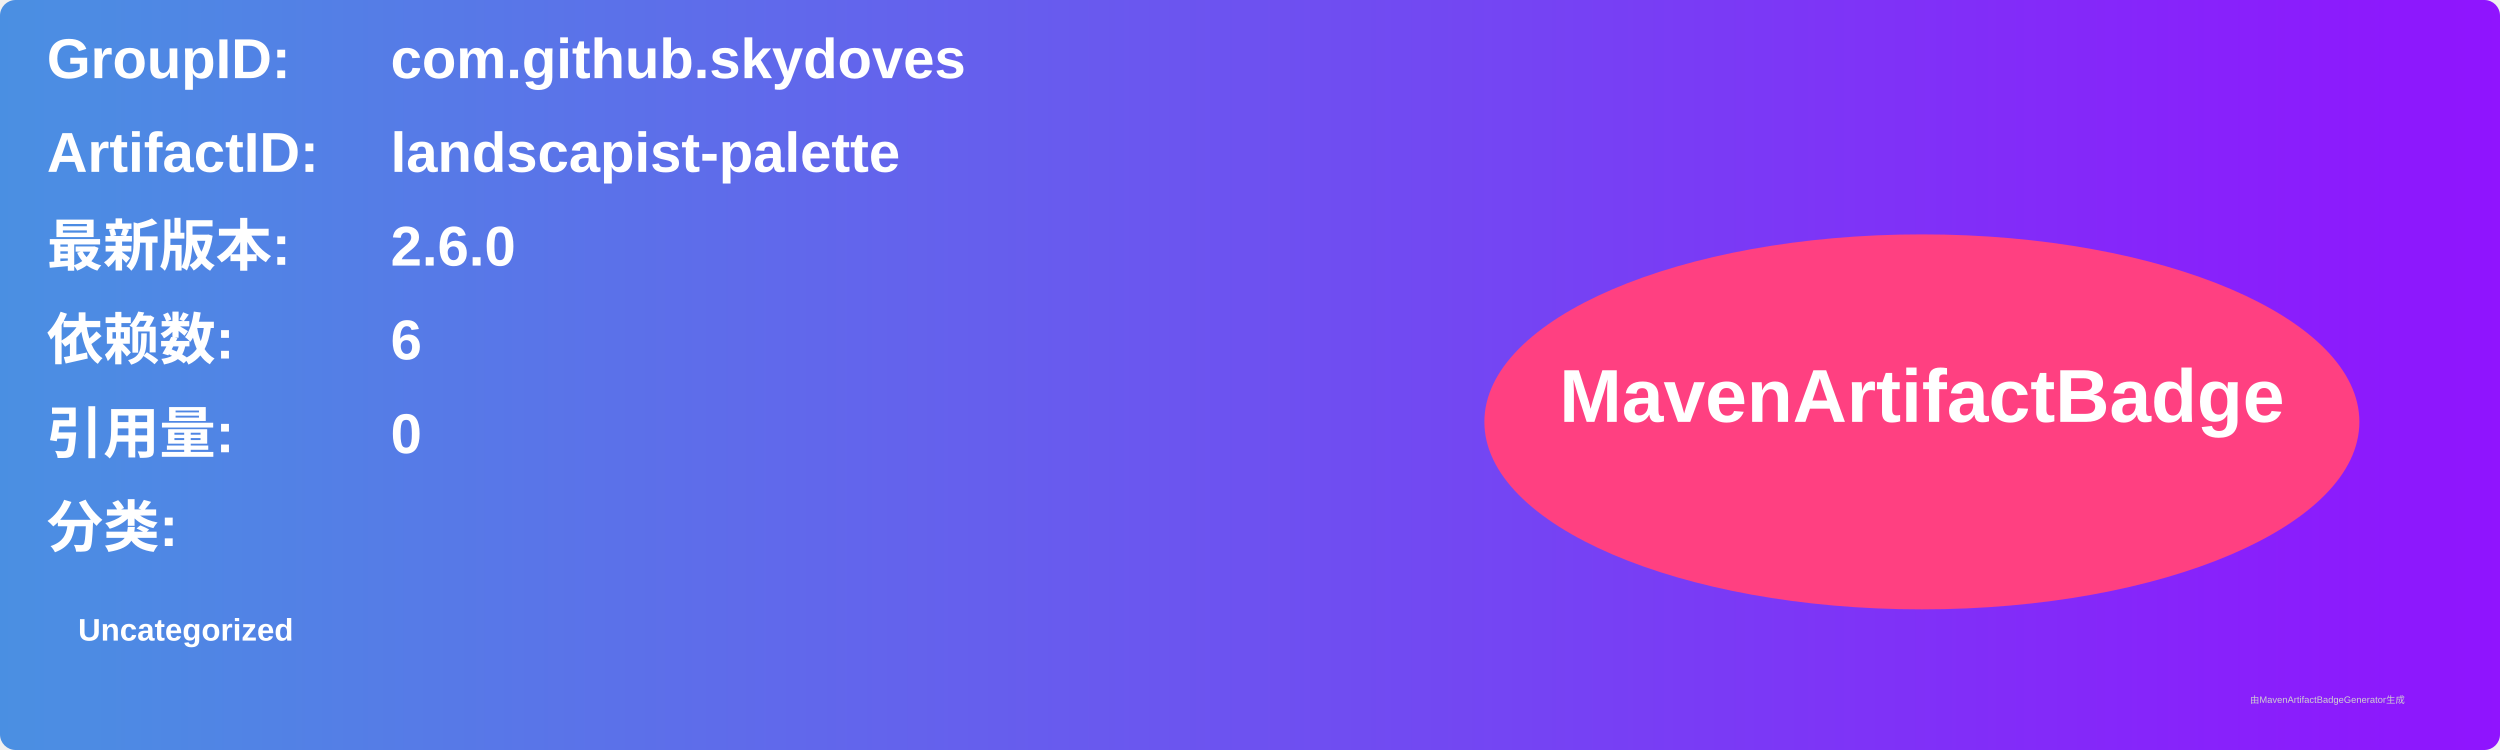
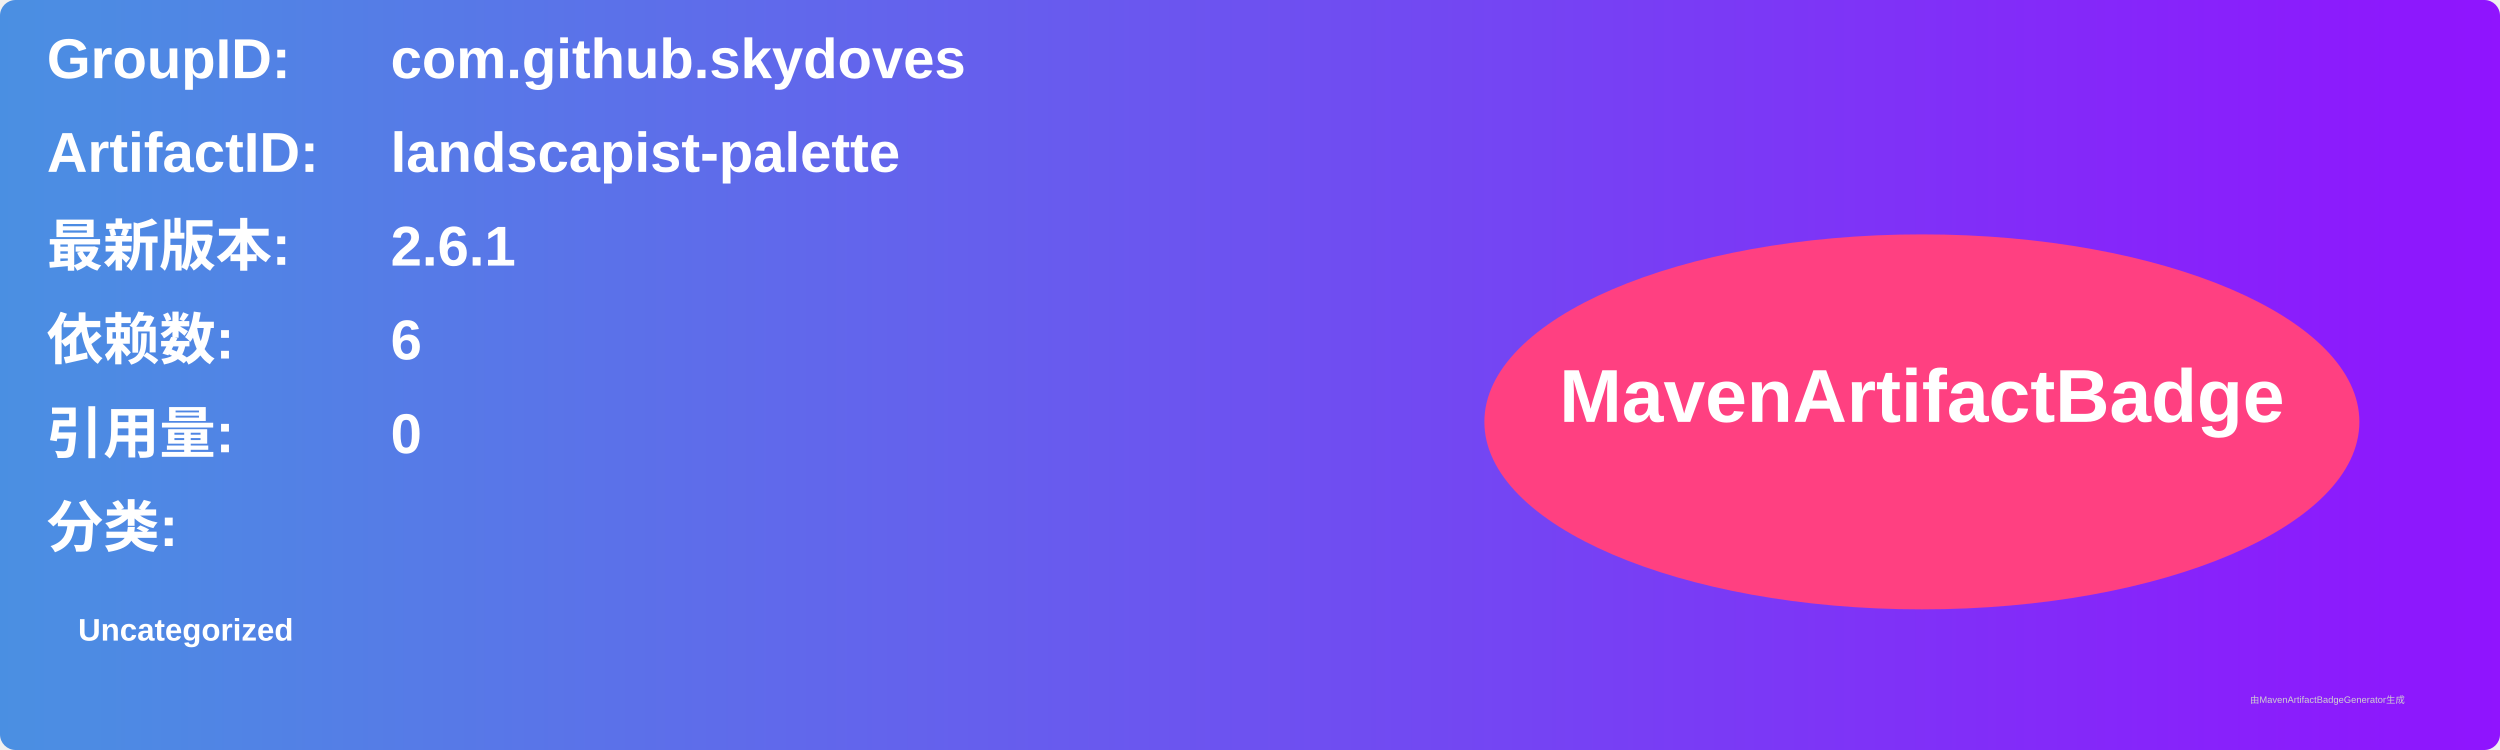
<svg xmlns="http://www.w3.org/2000/svg" width="800" height="240" viewBox="0 0 800 240">
  <linearGradient id="grad" x1="0%" y1="0%" x2="100%" y2="0%">
    <stop offset="0%" stop-color="#4a90e2" />
    <stop offset="100%" stop-color="#9013fe" />
  </linearGradient>
  <rect width="100%" height="100%" rx="5" ry="5" fill="url(#grad)" />
  <g transform="translate(15, 15)">
    <text x="0" y="10" font-family="Arial" font-size="18" fill="white" font-weight="bold" width="260">GroupID:</text>
    <text x="110" y="10" font-family="Arial" font-size="18" fill="white" font-weight="bold" width="460">com.github.skydoves</text>
    <text x="0" y="40" font-family="Arial" font-size="18" fill="white" font-weight="bold" width="260">ArtifactID:</text>
    <text x="110" y="40" font-family="Arial" font-size="18" fill="white" font-weight="bold" width="460">landscapist-palette</text>
    <text x="0" y="70" font-family="Arial" font-size="18" fill="white" font-weight="bold">最新版本:</text>
    <text x="110" y="70" font-family="Arial" font-size="18" fill="white" font-weight="bold">
-       <tspan font-weight="bold">2.6.0</tspan>
+       <tspan font-weight="bold">2.6.1</tspan>
    </text>
    <text x="0" y="100" font-family="Arial" font-size="18" fill="white" font-weight="bold">依赖数: </text>
    <text x="110" y="100" font-family="Arial" font-size="18" fill="white">
      <tspan font-weight="bold">6</tspan>
    </text>
    <text x="0" y="130" font-family="Arial" font-size="18" fill="white" font-weight="bold">引用量: </text>
    <text x="110" y="130" font-family="Arial" font-size="18" fill="white">
      <tspan font-weight="bold">0</tspan>
    </text>
    <text x="0" y="160" font-family="Arial" font-size="18" fill="white" font-weight="bold">分类:</text>
    <text x="10" y="190" font-family="Arial" font-size="10" fill="white">
      <tspan font-weight="bold">Uncategorized</tspan>
    </text>
    <ellipse cx="600" cy="120" rx="140" ry="60" fill="#ff4081" />
    <text x="600" y="120" text-anchor="middle" font-family="Arial" font-size="24" fill="white" font-weight="bold">MavenArtifactBadge</text>
  </g>
  <text x="720" y="225" font-family="Arial" font-size="3" fill="#d0d0d0">由MavenArtifactBadgeGenerator生成</text>
</svg>
